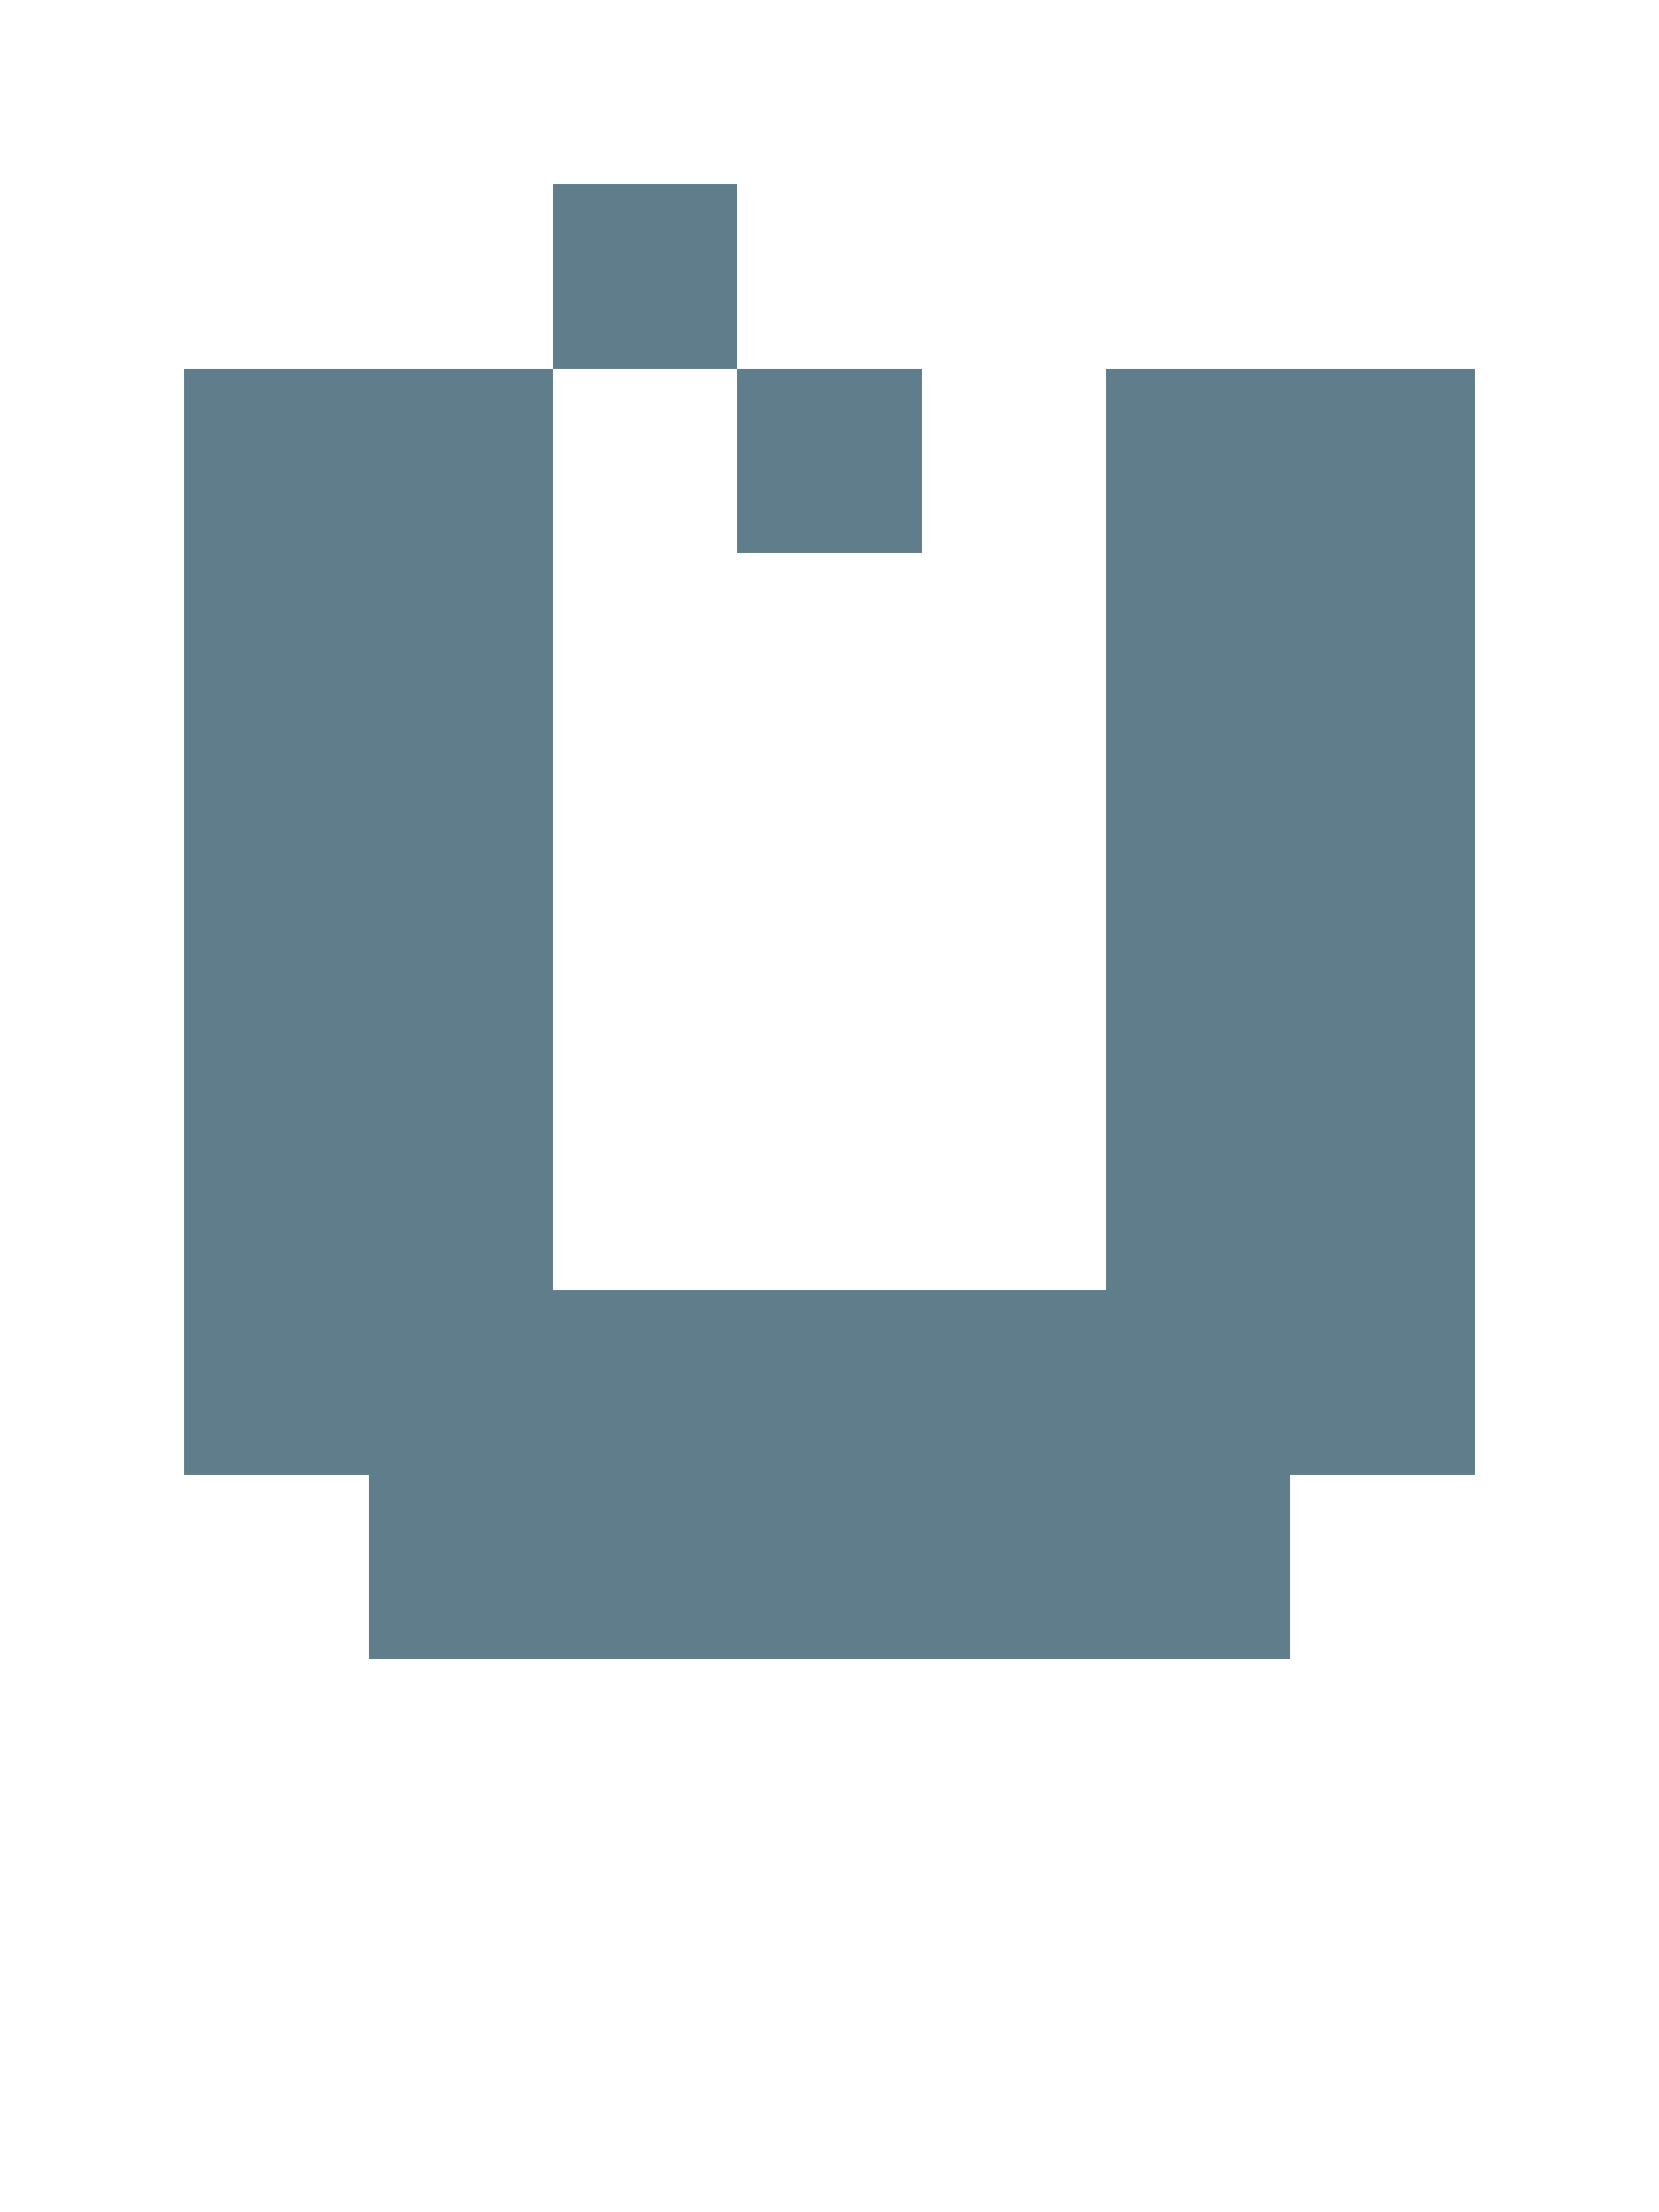
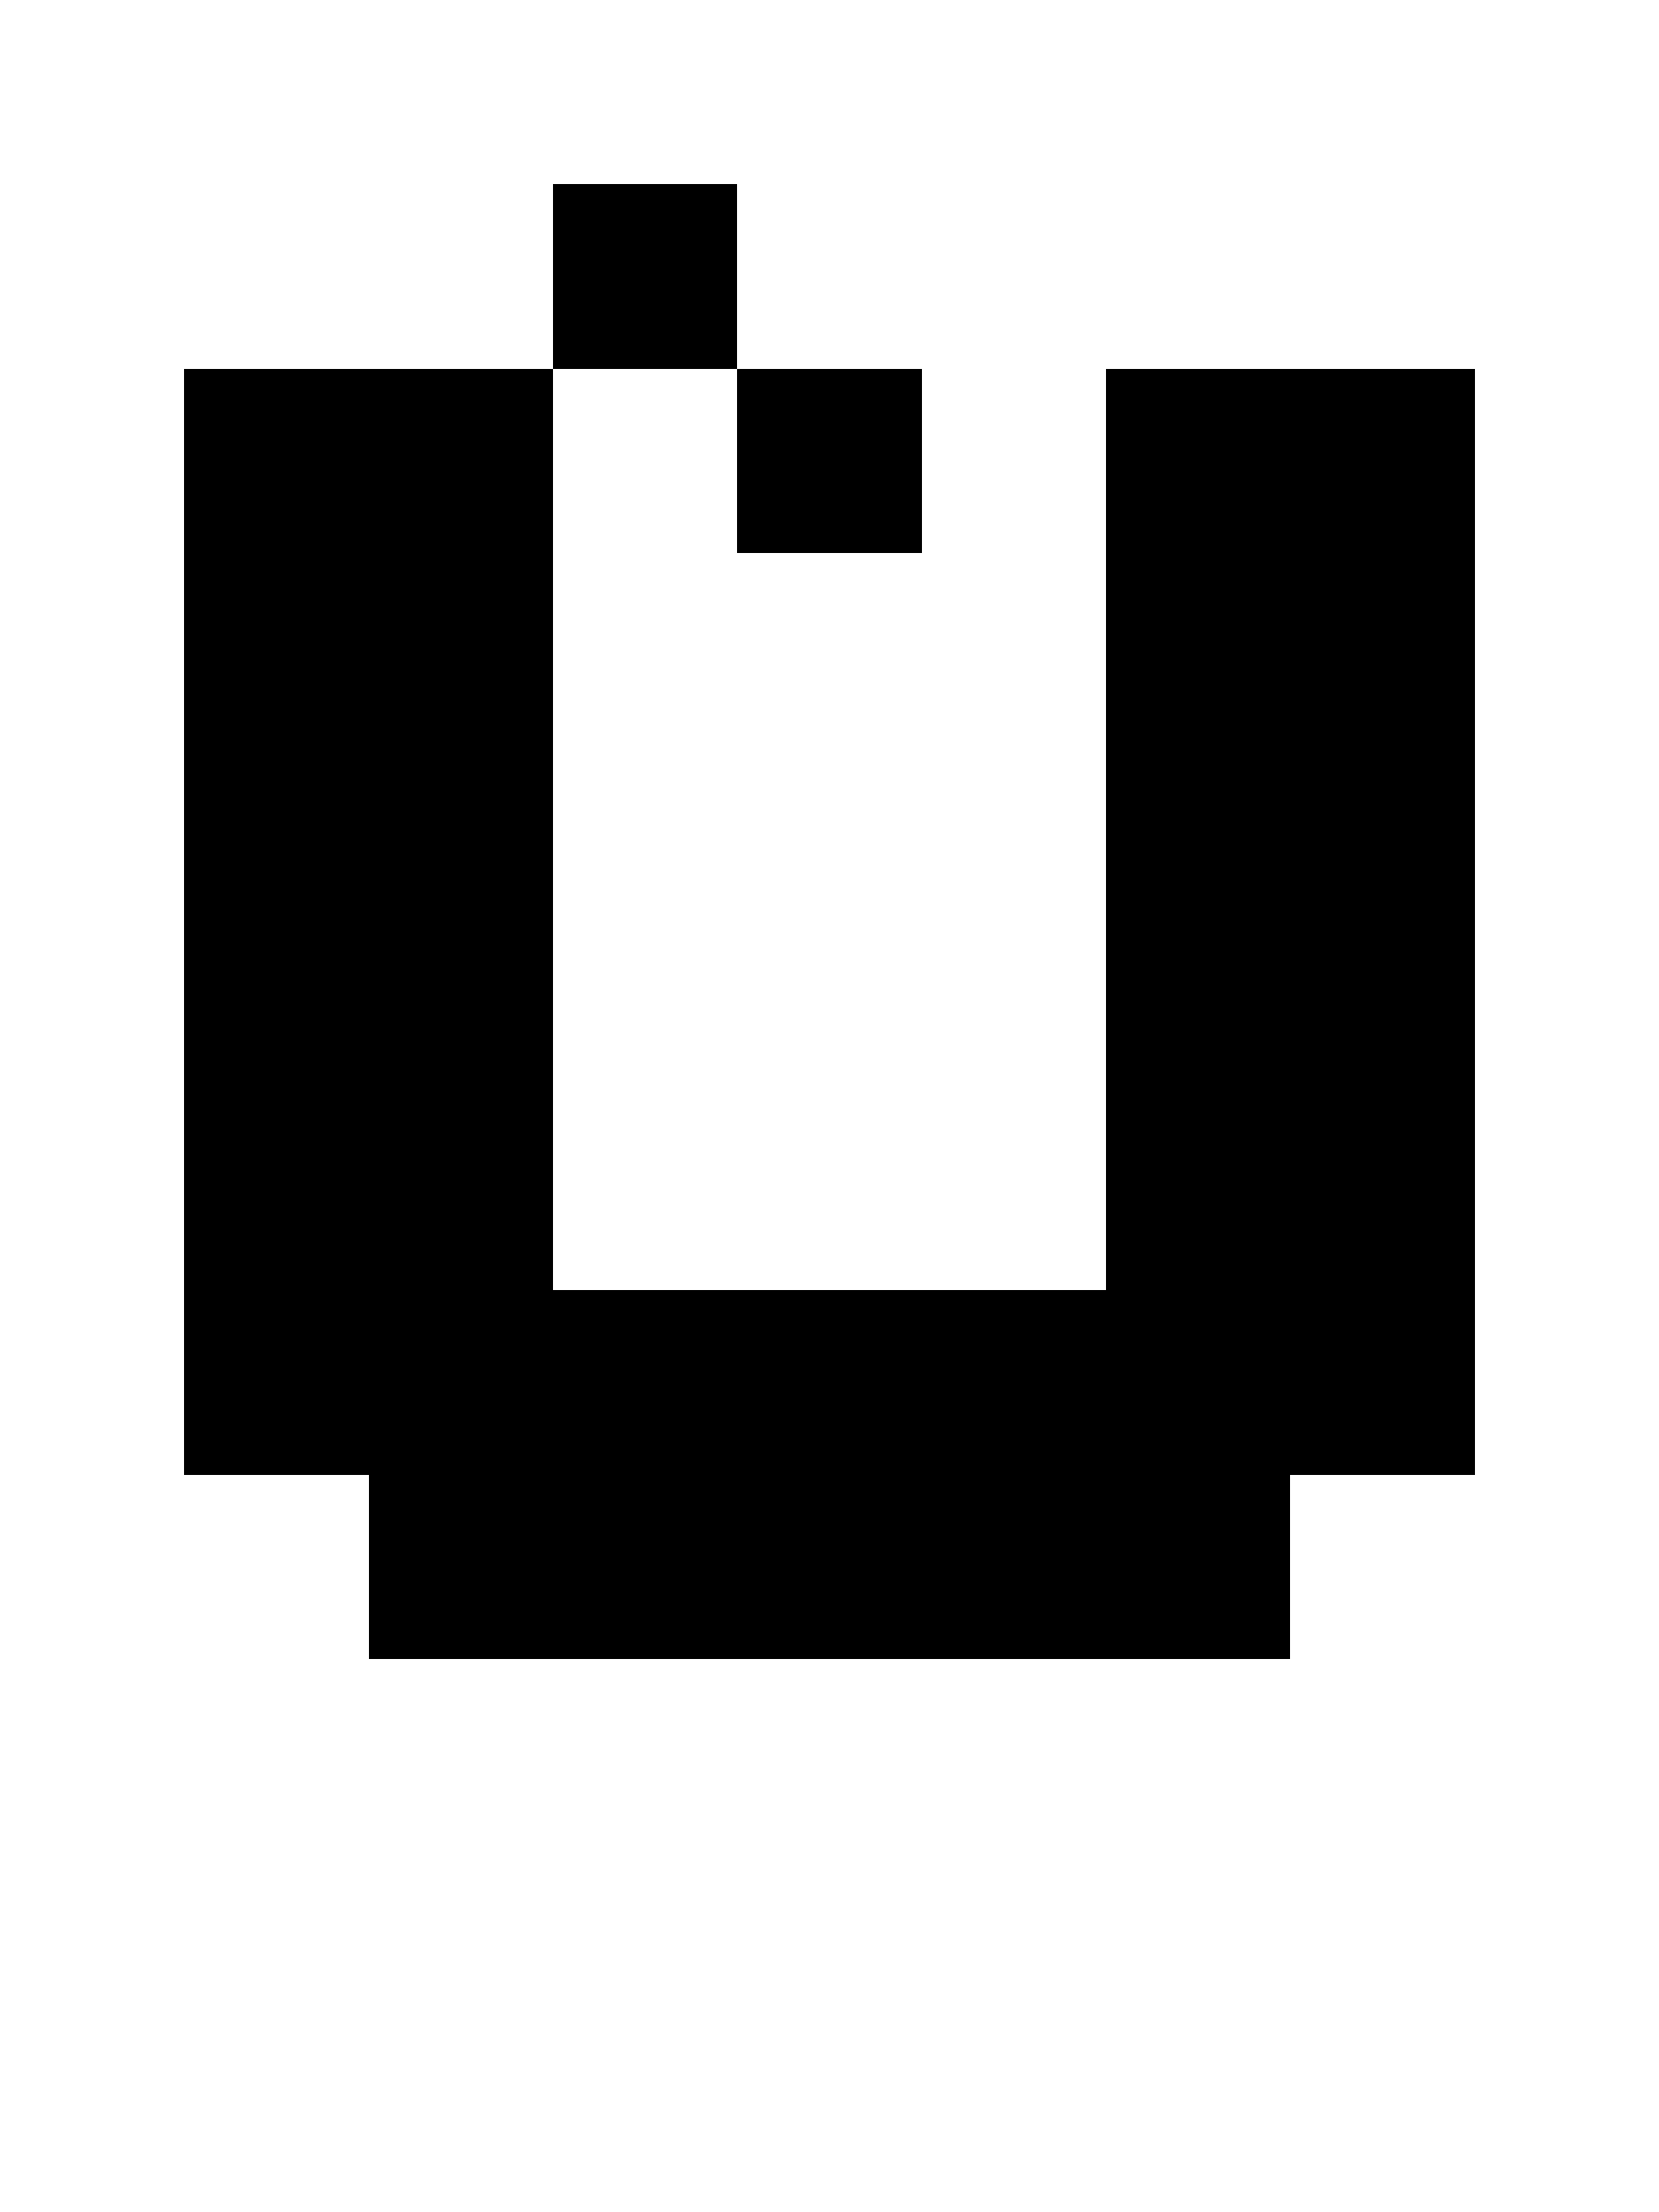
- <svg xmlns="http://www.w3.org/2000/svg" version="1.1" shape-rendering="crispEdges" width="9" height="12" viewBox="0 0 9 12">
-   <g>
-     <path fill="rgba(96,125,139,1.00)" d="M3,1h1v1h-1ZM1,2h2v5h-2ZM4,2h1v1h-1ZM6,2h2v5h-2ZM1,7h7v1h-7ZM2,8h5v1h-5Z" />
-   </g>
+ <svg xmlns="http://www.w3.org/2000/svg" shape-rendering="crispEdges" viewBox="0 0 9 12">
+   <path d="M5 3V2H4v1h1zM4 1H3v1h1V1z" />
+   <path d="M6 2v5H3V2H1v6h1v1h5V8h1V2H6z" />
</svg>
